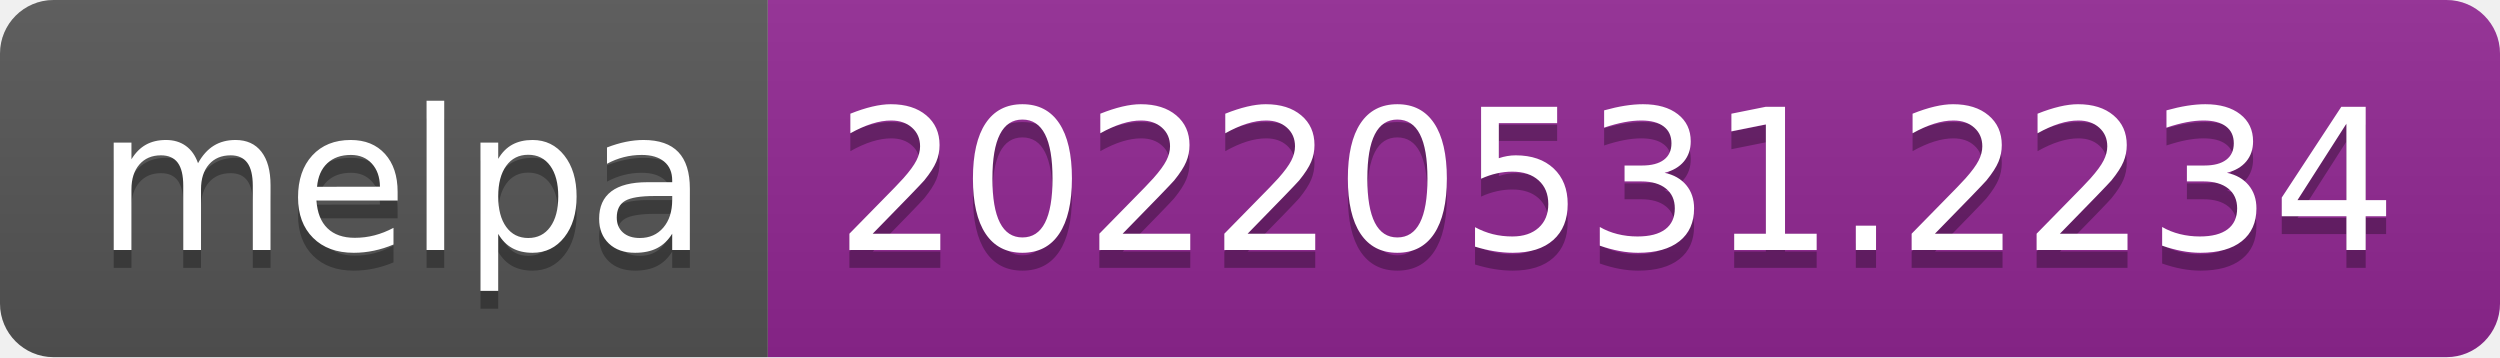
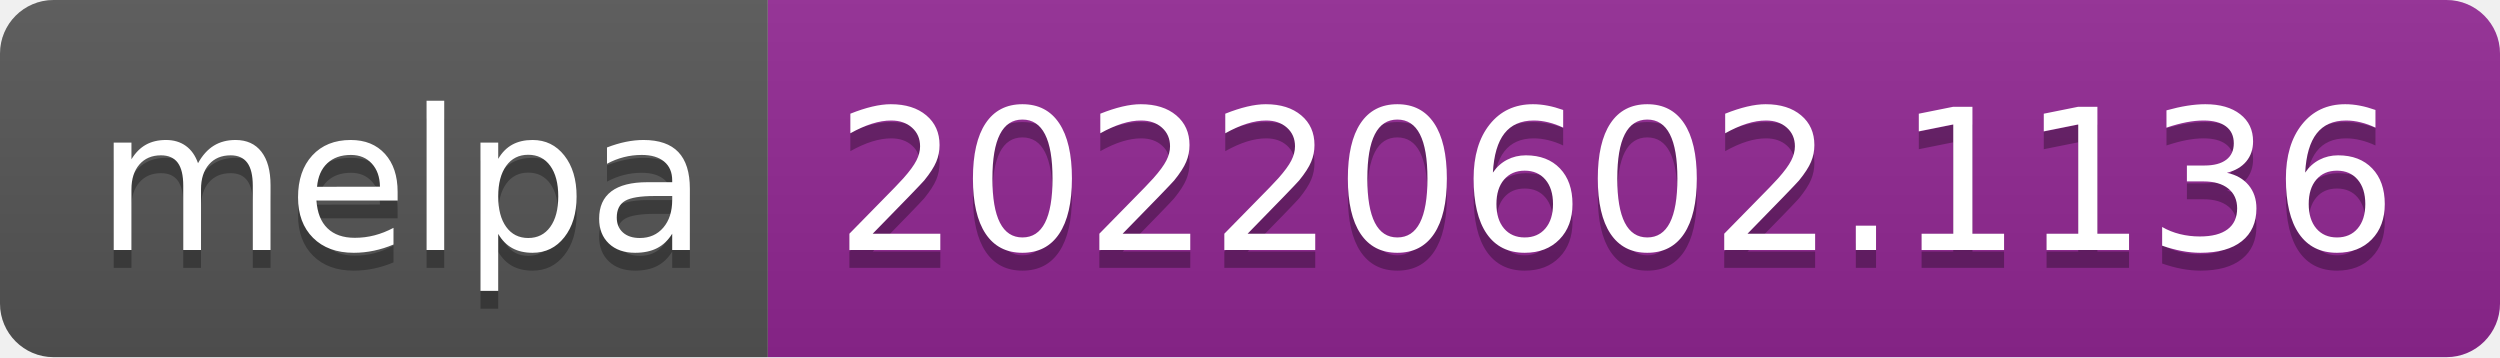
- <svg xmlns="http://www.w3.org/2000/svg" width="140" height="20" role="img" aria-label="melpa: 20220531.2234">
+ <svg xmlns="http://www.w3.org/2000/svg" width="140" height="20" role="img" aria-label="melpa: 20220602.1136">
  <linearGradient id="s" x2="0" y2="100%">
    <stop offset="0" stop-color="#bbb" stop-opacity=".1" />
    <stop offset="1" stop-opacity=".1" />
  </linearGradient>
  <clipPath id="r">
    <rect width="140" height="20" rx="3" fill="#fff" />
  </clipPath>
  <g clip-path="url(#r)">
    <rect width="43" height="20" fill="#555" />
    <rect x="43" width="97" height="20" fill="#922793" />
    <rect width="140" height="20" fill="url(#s)" />
  </g>
  <g fill="#fff" text-anchor="middle" font-family="Verdana,Geneva,DejaVu Sans,sans-serif" text-rendering="geometricPrecision" font-size="110">
    <text aria-hidden="true" x="225" y="150" fill="#010101" fill-opacity=".3" transform="scale(.1)" textLength="330">melpa</text>
    <text x="225" y="140" transform="scale(.1)" fill="#fff" textLength="330">melpa</text>
-     <text aria-hidden="true" x="905" y="150" fill="#010101" fill-opacity=".3" transform="scale(.1)" textLength="870">20220531.2234</text>
-     <text x="905" y="140" transform="scale(.1)" fill="#fff" textLength="870">20220531.2234</text>
+     <text aria-hidden="true" x="905" y="150" fill="#010101" fill-opacity=".3" transform="scale(.1)" textLength="870">20220602.1136</text>
+     <text x="905" y="140" transform="scale(.1)" fill="#fff" textLength="870">20220602.1136</text>
  </g>
</svg>
